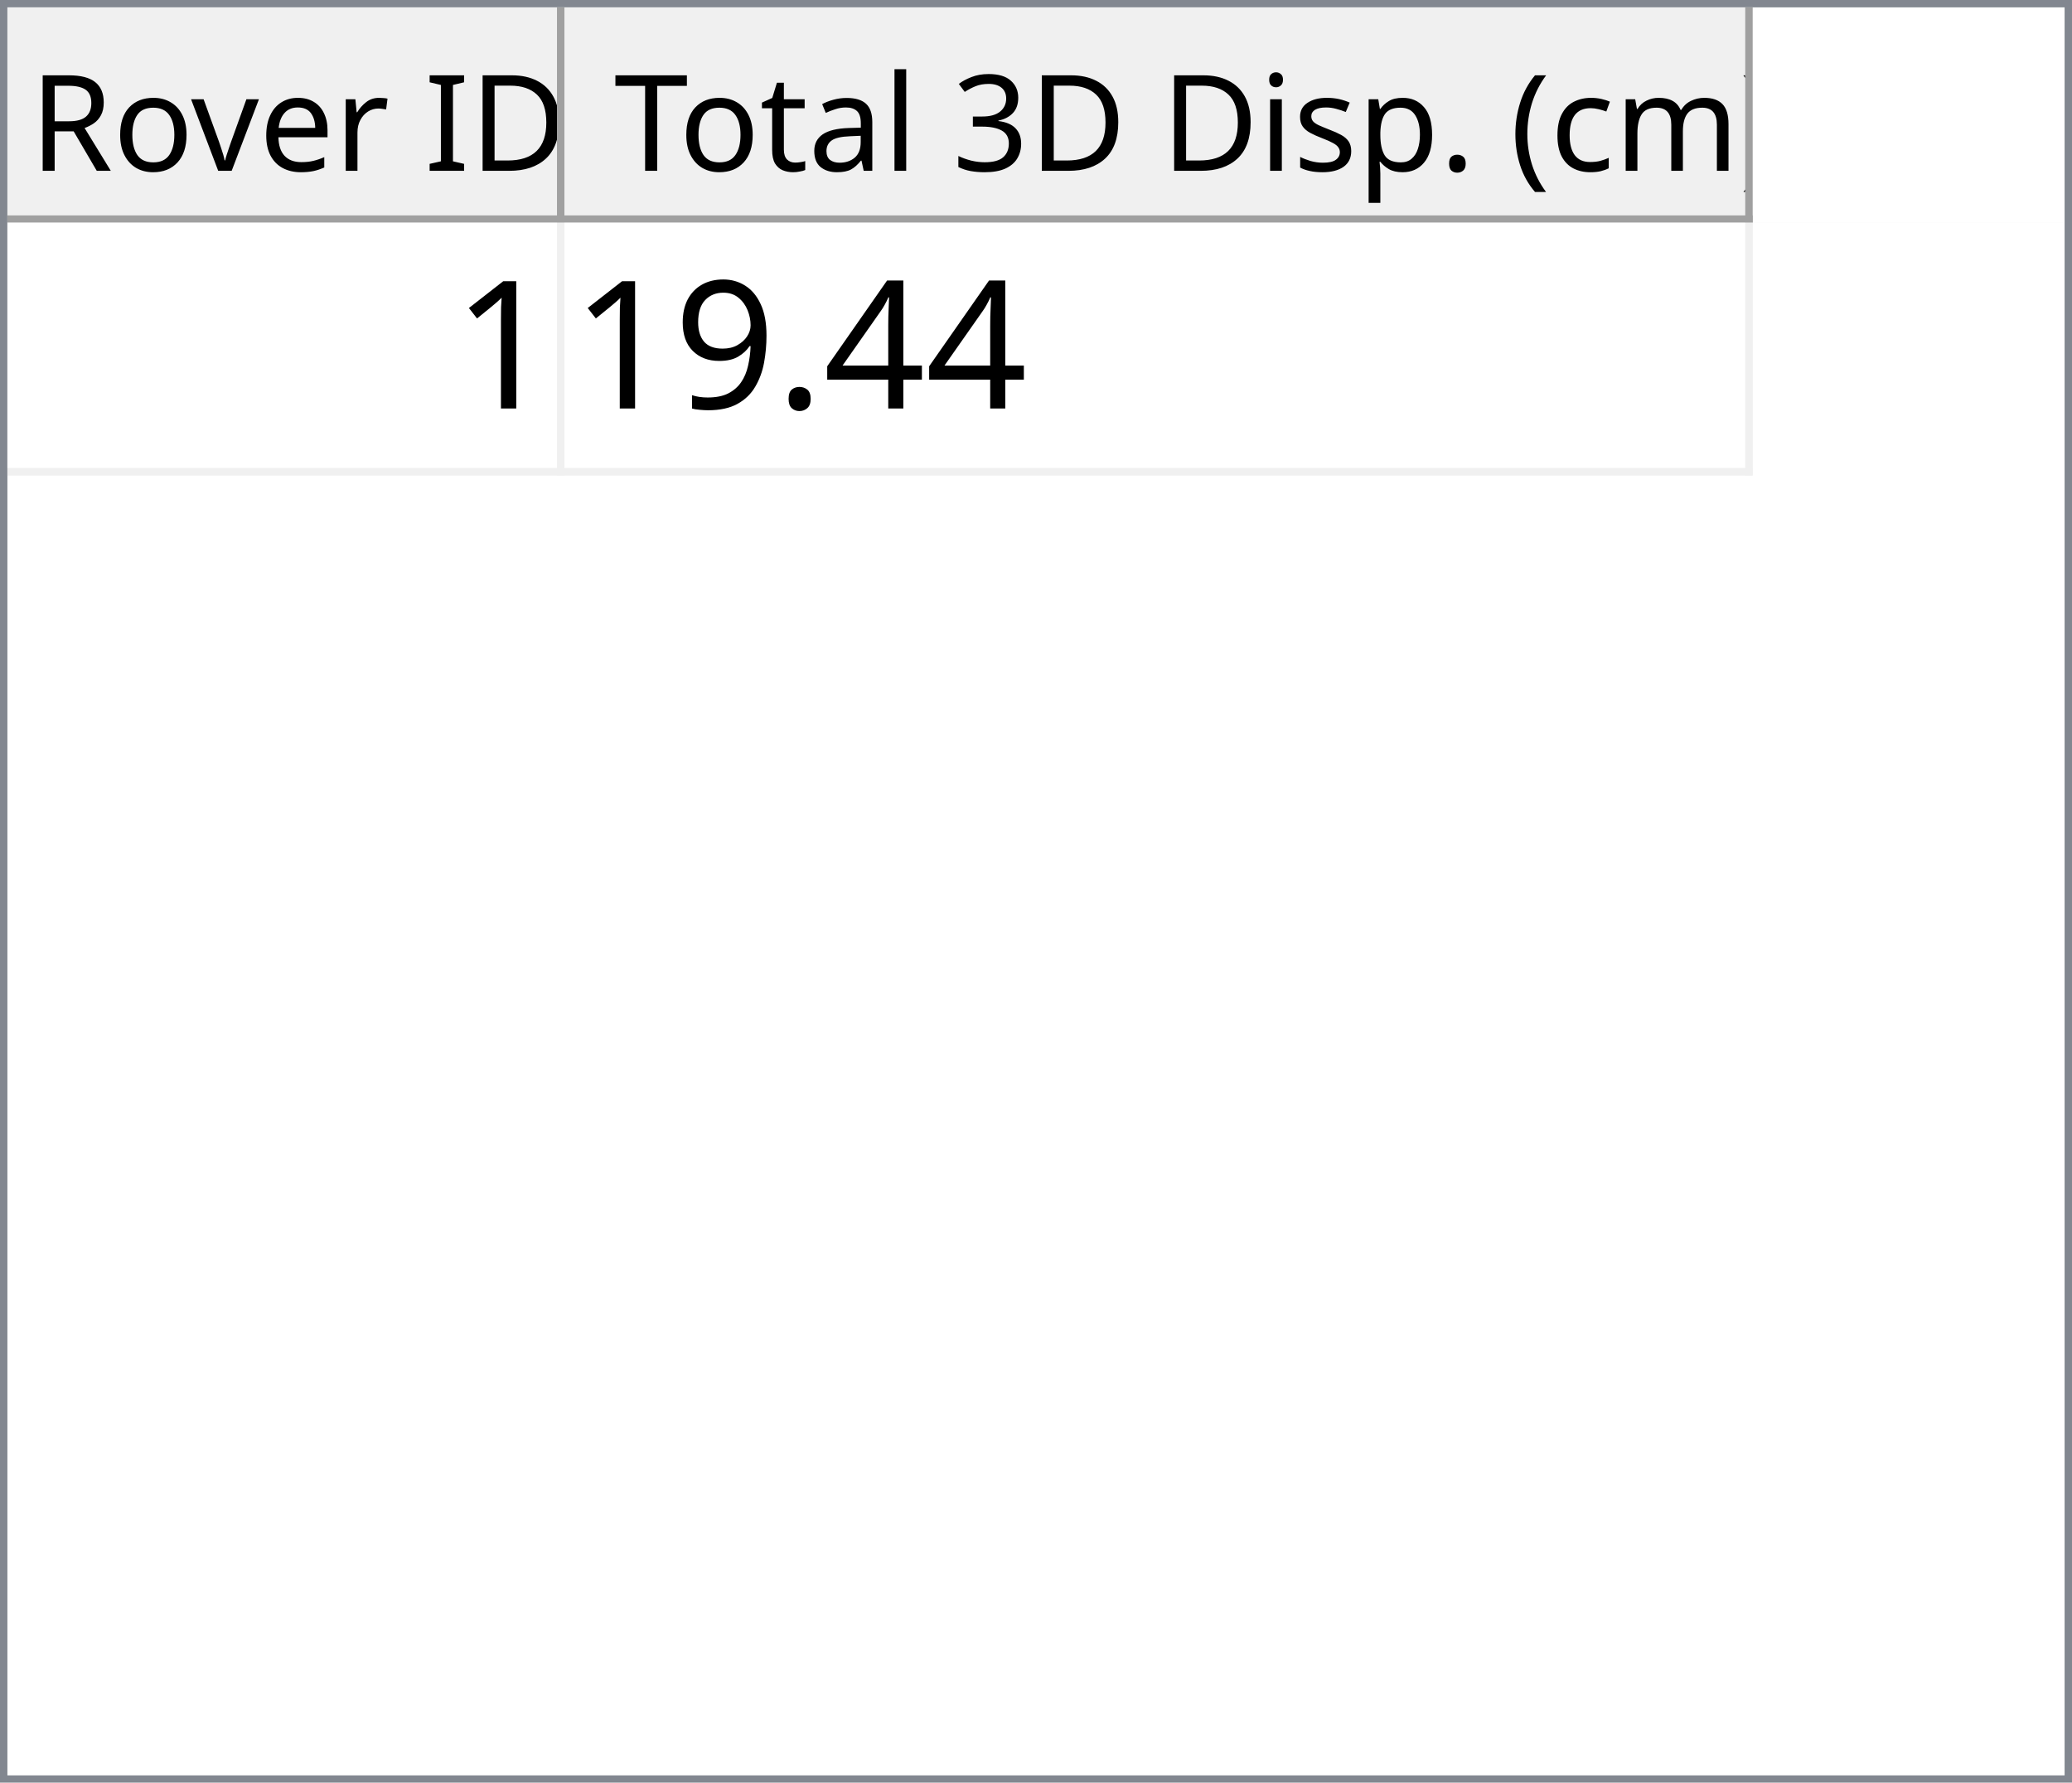
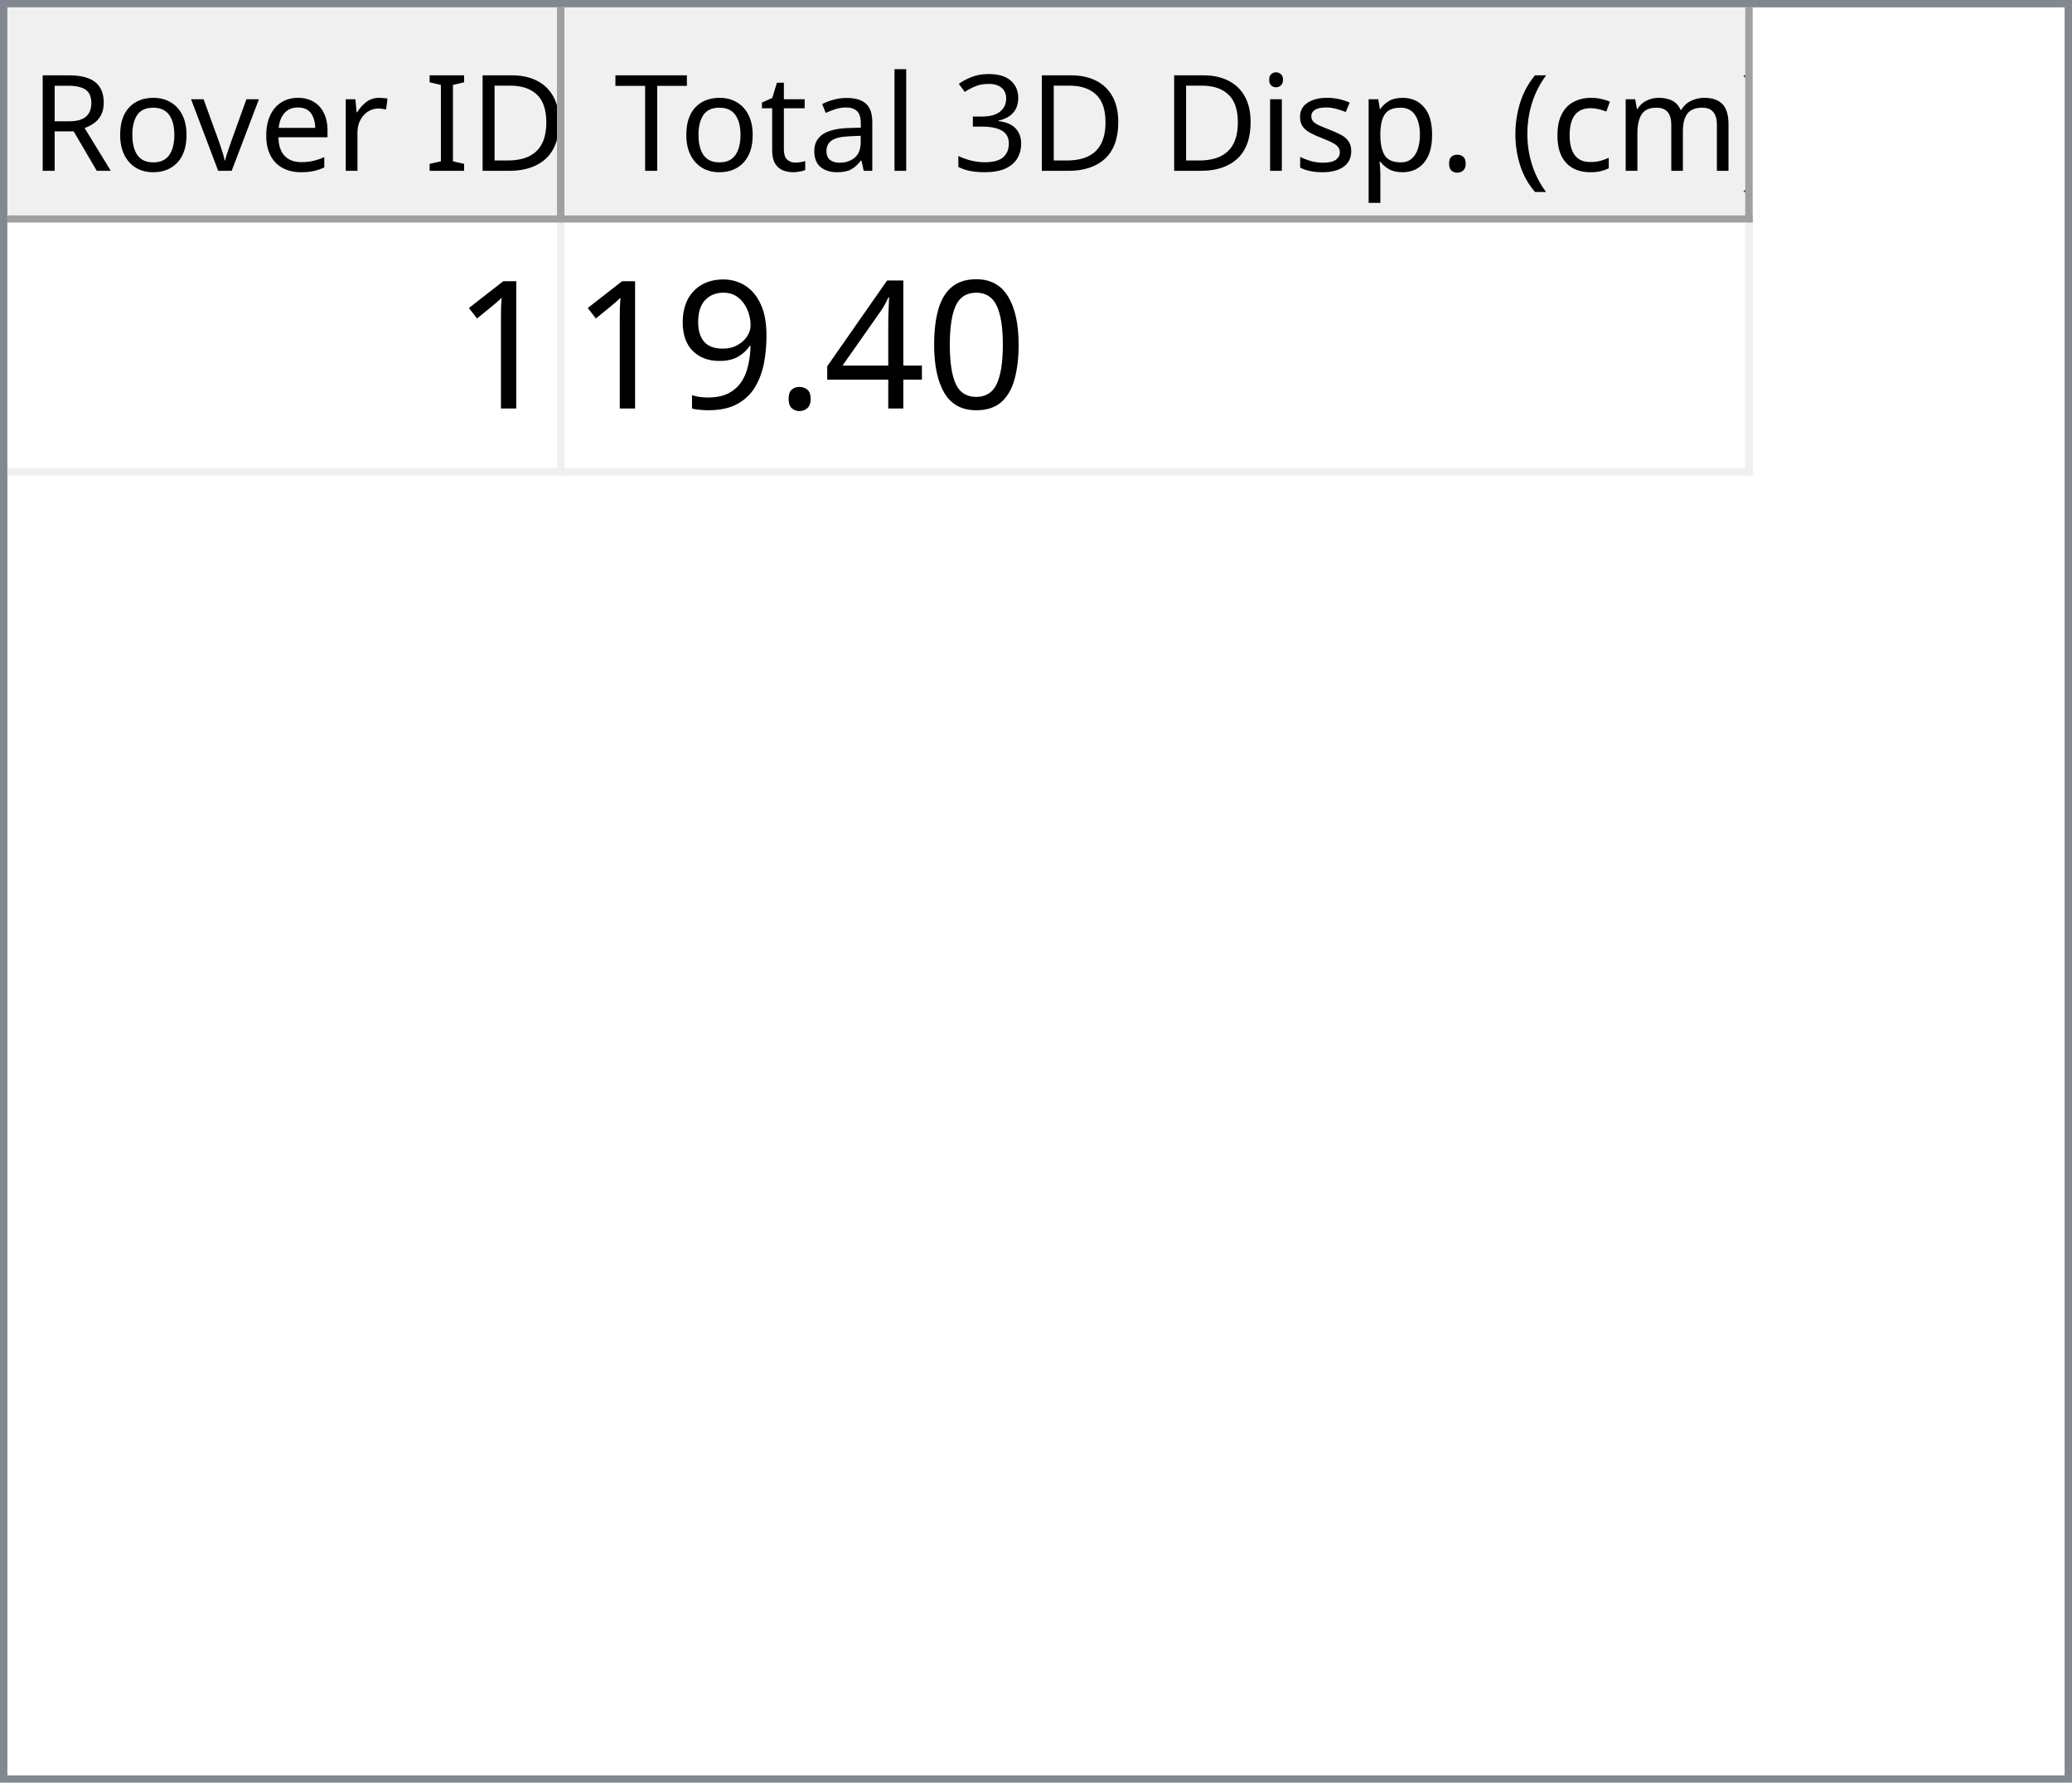
<svg xmlns="http://www.w3.org/2000/svg" style="fill-opacity:1; color-rendering:auto; color-interpolation:auto; text-rendering:auto; stroke:black; stroke-linecap:square; stroke-miterlimit:10; shape-rendering:auto; stroke-opacity:1; fill:black; stroke-dasharray:none; font-weight:normal; stroke-width:1; font-family:'Dialog'; font-style:normal; stroke-linejoin:miter; font-size:12px; stroke-dashoffset:0; image-rendering:auto;" width="279" height="240">
  <defs id="genericDefs" />
  <g>
    <defs id="defs1">
      <clipPath clipPathUnits="userSpaceOnUse" id="clipPath1">
        <path d="M0 0 L279 0 L279 240 L0 240 L0 0 Z" />
      </clipPath>
      <clipPath clipPathUnits="userSpaceOnUse" id="clipPath2">
        <path d="M0 0 L0 240 L279 240 L279 0 Z" />
      </clipPath>
      <clipPath clipPathUnits="userSpaceOnUse" id="clipPath3">
        <path d="M0 0 L0 29 L277 29 L277 0 Z" />
      </clipPath>
      <clipPath clipPathUnits="userSpaceOnUse" id="clipPath4">
        <path d="M0 0 L0 29 L75 29 L75 0 Z" />
      </clipPath>
      <clipPath clipPathUnits="userSpaceOnUse" id="clipPath5">
        <path d="M1 1 L1 28 L74 28 L74 1 Z" />
      </clipPath>
      <clipPath clipPathUnits="userSpaceOnUse" id="clipPath6">
        <path d="M0 0 L0 27 L73 27 L73 0 Z" />
      </clipPath>
      <clipPath clipPathUnits="userSpaceOnUse" id="clipPath7">
        <path d="M-0.5 -0.5 L-0.5 28.5 L74.5 28.5 L74.5 -0.5 Z" />
      </clipPath>
      <clipPath clipPathUnits="userSpaceOnUse" id="clipPath8">
        <path d="M0 0 L0 29 L160 29 L160 0 Z" />
      </clipPath>
      <clipPath clipPathUnits="userSpaceOnUse" id="clipPath9">
        <path d="M1 1 L1 28 L159 28 L159 1 Z" />
      </clipPath>
      <clipPath clipPathUnits="userSpaceOnUse" id="clipPath10">
        <path d="M0 0 L0 27 L158 27 L158 0 Z" />
      </clipPath>
      <clipPath clipPathUnits="userSpaceOnUse" id="clipPath11">
        <path d="M-0.5 -0.5 L-0.5 28.5 L159.5 28.5 L159.5 -0.5 Z" />
      </clipPath>
      <clipPath clipPathUnits="userSpaceOnUse" id="clipPath12">
        <path d="M0 0 L0 209 L277 209 L277 0 Z" />
      </clipPath>
      <clipPath clipPathUnits="userSpaceOnUse" id="clipPath13">
        <path d="M0 0 L0 34 L235 34 L235 0 Z" />
      </clipPath>
      <clipPath clipPathUnits="userSpaceOnUse" id="clipPath14">
        <path d="M-0.5 -0.5 L-0.5 33.5 L234.5 33.5 L234.5 -0.5 Z" />
      </clipPath>
      <clipPath clipPathUnits="userSpaceOnUse" id="clipPath15">
        <path d="M0 0 L0 33 L74 33 L74 0 Z" />
      </clipPath>
      <clipPath clipPathUnits="userSpaceOnUse" id="clipPath16">
        <path d="M0 0 L0 33 L159 33 L159 0 Z" />
      </clipPath>
      <font horiz-adv-x="64.551" id="font1">
        <font-face ascent="107.91" descent="25.098" units-per-em="100" style="font-style:normal; font-family:Segoe UI; font-weight:normal;" />
        <missing-glyph horiz-adv-x="64.551" d="M8.109 0 L8.109 68.266 L56.453 68.266 L56.453 0 L8.109 0 ZM15.328 7.234 L49.219 7.234 L49.219 61.031 L15.328 61.031 L15.328 7.234 Z" />
        <glyph unicode="D" horiz-adv-x="70.117" d="M9.188 0 L9.188 70.016 L28.516 70.016 Q65.531 70.016 65.531 35.891 Q65.531 19.672 55.25 9.836 Q44.969 0 27.734 0 L9.188 0 ZM17.391 62.594 L17.391 7.422 L27.828 7.422 Q41.609 7.422 49.273 14.797 Q56.938 22.172 56.938 35.688 Q56.938 62.594 28.328 62.594 L17.391 62.594 Z" />
        <glyph unicode="I" horiz-adv-x="26.611" d="M17.391 0 L9.188 0 L9.188 70.016 L17.391 70.016 L17.391 0 Z" />
        <glyph unicode=" " horiz-adv-x="27.393" d="" />
        <glyph unicode="r" horiz-adv-x="34.766" d="M34.188 41.891 Q32.078 43.5 28.125 43.5 Q23 43.5 19.555 38.672 Q16.109 33.844 16.109 25.484 L16.109 0 L8.109 0 L8.109 50 L16.109 50 L16.109 39.703 L16.312 39.703 Q18.016 44.969 21.531 47.922 Q25.047 50.875 29.391 50.875 Q32.516 50.875 34.188 50.203 L34.188 41.891 Z" />
        <glyph unicode="e" horiz-adv-x="52.295" d="M48.297 23 L12.984 23 Q13.188 14.656 17.484 10.109 Q21.781 5.562 29.297 5.562 Q37.75 5.562 44.828 11.141 L44.828 3.609 Q38.234 -1.172 27.391 -1.172 Q16.797 -1.172 10.742 5.641 Q4.688 12.453 4.688 24.812 Q4.688 36.469 11.305 43.82 Q17.922 51.172 27.734 51.172 Q37.547 51.172 42.922 44.828 Q48.297 38.484 48.297 27.203 L48.297 23 ZM40.094 29.781 Q40.047 36.719 36.75 40.578 Q33.453 44.438 27.594 44.438 Q21.922 44.438 17.969 40.383 Q14.016 36.328 13.094 29.781 L40.094 29.781 Z" />
        <glyph unicode="v" horiz-adv-x="47.9" d="M47.406 50 L27.484 0 L19.625 0 L0.688 50 L9.469 50 L22.172 13.672 Q23.578 9.672 23.922 6.688 L24.125 6.688 Q24.609 10.453 25.688 13.484 L38.969 50 L47.406 50 Z" />
        <glyph unicode="o" horiz-adv-x="58.594" d="M29 -1.172 Q17.922 -1.172 11.305 5.836 Q4.688 12.844 4.688 24.422 Q4.688 37.016 11.57 44.094 Q18.453 51.172 30.172 51.172 Q41.359 51.172 47.633 44.289 Q53.906 37.406 53.906 25.203 Q53.906 13.234 47.141 6.031 Q40.375 -1.172 29 -1.172 ZM29.594 44.438 Q21.875 44.438 17.383 39.188 Q12.891 33.938 12.891 24.703 Q12.891 15.828 17.43 10.695 Q21.969 5.562 29.594 5.562 Q37.359 5.562 41.531 10.594 Q45.703 15.625 45.703 24.906 Q45.703 34.281 41.531 39.359 Q37.359 44.438 29.594 44.438 Z" />
        <glyph unicode="R" horiz-adv-x="59.814" d="M59.375 0 L49.609 0 L37.891 19.625 Q36.281 22.359 34.766 24.289 Q33.25 26.219 31.664 27.438 Q30.078 28.656 28.25 29.219 Q26.422 29.781 24.125 29.781 L17.391 29.781 L17.391 0 L9.188 0 L9.188 70.016 L30.078 70.016 Q34.672 70.016 38.555 68.867 Q42.438 67.719 45.289 65.375 Q48.141 63.031 49.758 59.547 Q51.375 56.062 51.375 51.375 Q51.375 47.703 50.273 44.656 Q49.172 41.609 47.148 39.211 Q45.125 36.812 42.266 35.133 Q39.406 33.453 35.844 32.516 L35.844 32.328 Q37.594 31.547 38.891 30.547 Q40.188 29.547 41.359 28.18 Q42.531 26.812 43.68 25.078 Q44.828 23.344 46.234 21.047 L59.375 0 ZM17.391 62.594 L17.391 37.203 L28.516 37.203 Q31.594 37.203 34.203 38.133 Q36.812 39.062 38.719 40.797 Q40.625 42.531 41.703 45.047 Q42.781 47.562 42.781 50.688 Q42.781 56.297 39.141 59.445 Q35.5 62.594 28.609 62.594 L17.391 62.594 Z" />
        <glyph unicode=")" horiz-adv-x="30.176" d="M8.297 -15.922 L1.172 -15.922 Q16.406 2.344 16.406 26.812 Q16.406 51.469 1.078 70.016 L8.297 70.016 Q23.531 52.156 23.531 26.703 Q23.531 1.375 8.297 -15.922 Z" />
        <glyph unicode="m" horiz-adv-x="86.133" d="M79.109 0 L71.094 0 L71.094 28.719 Q71.094 37.016 68.531 40.727 Q65.969 44.438 59.906 44.438 Q54.781 44.438 51.195 39.75 Q47.609 35.062 47.609 28.516 L47.609 0 L39.594 0 L39.594 29.688 Q39.594 44.438 28.219 44.438 Q22.953 44.438 19.531 40.016 Q16.109 35.594 16.109 28.516 L16.109 0 L8.109 0 L8.109 50 L16.109 50 L16.109 42.094 L16.312 42.094 Q21.625 51.172 31.844 51.172 Q36.969 51.172 40.773 48.312 Q44.578 45.453 46 40.828 Q51.562 51.172 62.594 51.172 Q79.109 51.172 79.109 30.812 L79.109 0 Z" />
        <glyph unicode="c" horiz-adv-x="46.191" d="M42.188 2.297 Q36.422 -1.172 28.516 -1.172 Q17.828 -1.172 11.258 5.789 Q4.688 12.75 4.688 23.828 Q4.688 36.188 11.766 43.68 Q18.844 51.172 30.672 51.172 Q37.25 51.172 42.281 48.734 L42.281 40.531 Q36.719 44.438 30.375 44.438 Q22.703 44.438 17.797 38.945 Q12.891 33.453 12.891 24.516 Q12.891 15.719 17.508 10.641 Q22.125 5.562 29.891 5.562 Q36.422 5.562 42.188 9.906 L42.188 2.297 Z" />
        <glyph unicode="(" horiz-adv-x="30.176" d="M29.109 -15.922 L21.969 -15.922 Q6.844 1.375 6.844 26.703 Q6.844 52.156 21.969 70.016 L29.203 70.016 Q13.875 51.469 13.875 26.812 Q13.875 2.344 29.109 -15.922 Z" />
        <glyph unicode="." horiz-adv-x="21.68" d="M10.891 -1.078 Q8.641 -1.078 7.055 0.539 Q5.469 2.156 5.469 4.391 Q5.469 6.641 7.055 8.273 Q8.641 9.906 10.891 9.906 Q13.188 9.906 14.797 8.273 Q16.406 6.641 16.406 4.391 Q16.406 2.156 14.797 0.539 Q13.188 -1.078 10.891 -1.078 Z" />
        <glyph unicode="p" horiz-adv-x="58.789" d="M16.312 7.234 L16.109 7.234 L16.109 -23 L8.109 -23 L8.109 50 L16.109 50 L16.109 41.219 L16.312 41.219 Q22.219 51.172 33.594 51.172 Q43.266 51.172 48.688 44.461 Q54.109 37.75 54.109 26.469 Q54.109 13.922 48 6.375 Q41.891 -1.172 31.297 -1.172 Q21.578 -1.172 16.312 7.234 ZM16.109 27.391 L16.109 20.406 Q16.109 14.203 20.141 9.883 Q24.172 5.562 30.375 5.562 Q37.641 5.562 41.773 11.133 Q45.906 16.703 45.906 26.609 Q45.906 34.969 42.047 39.703 Q38.188 44.438 31.594 44.438 Q24.609 44.438 20.359 39.578 Q16.109 34.719 16.109 27.391 Z" />
        <glyph unicode="s" horiz-adv-x="42.432" d="M5.078 1.812 L5.078 10.406 Q11.625 5.562 19.484 5.562 Q30.031 5.562 30.031 12.594 Q30.031 14.594 29.125 15.992 Q28.219 17.391 26.68 18.461 Q25.141 19.531 23.07 20.383 Q21 21.234 18.609 22.172 Q15.281 23.484 12.766 24.828 Q10.25 26.172 8.57 27.859 Q6.891 29.547 6.031 31.695 Q5.172 33.844 5.172 36.719 Q5.172 40.234 6.789 42.945 Q8.406 45.656 11.086 47.484 Q13.766 49.312 17.211 50.242 Q20.656 51.172 24.312 51.172 Q30.812 51.172 35.938 48.922 L35.938 40.828 Q30.422 44.438 23.25 44.438 Q21 44.438 19.195 43.922 Q17.391 43.406 16.094 42.477 Q14.797 41.547 14.086 40.258 Q13.375 38.969 13.375 37.406 Q13.375 35.453 14.086 34.133 Q14.797 32.812 16.164 31.789 Q17.531 30.766 19.484 29.938 Q21.438 29.109 23.922 28.125 Q27.25 26.859 29.883 25.516 Q32.516 24.172 34.375 22.484 Q36.234 20.797 37.234 18.602 Q38.234 16.406 38.234 13.375 Q38.234 9.672 36.602 6.938 Q34.969 4.203 32.234 2.398 Q29.5 0.594 25.93 -0.289 Q22.359 -1.172 18.453 -1.172 Q10.75 -1.172 5.078 1.812 Z" />
        <glyph unicode="i" horiz-adv-x="24.219" d="M12.203 62.703 Q10.062 62.703 8.547 64.164 Q7.031 65.625 7.031 67.875 Q7.031 70.125 8.547 71.609 Q10.062 73.094 12.203 73.094 Q14.406 73.094 15.945 71.609 Q17.484 70.125 17.484 67.875 Q17.484 65.719 15.945 64.211 Q14.406 62.703 12.203 62.703 ZM16.109 0 L8.109 0 L8.109 50 L16.109 50 L16.109 0 Z" />
        <glyph unicode="3" horiz-adv-x="53.906" d="M46.531 19.828 Q46.531 15.094 44.75 11.211 Q42.969 7.328 39.719 4.57 Q36.469 1.812 31.93 0.297 Q27.391 -1.219 21.922 -1.219 Q11.922 -1.219 6 2.594 L6 11.188 Q13.094 5.609 22.219 5.609 Q25.875 5.609 28.828 6.539 Q31.781 7.469 33.906 9.227 Q36.031 10.984 37.18 13.477 Q38.328 15.969 38.328 19.094 Q38.328 32.812 18.797 32.812 L12.984 32.812 L12.984 39.594 L18.5 39.594 Q35.797 39.594 35.797 52.484 Q35.797 64.406 22.609 64.406 Q15.188 64.406 8.688 59.422 L8.688 67.188 Q15.375 71.188 24.609 71.188 Q29 71.188 32.57 69.969 Q36.141 68.75 38.68 66.555 Q41.219 64.359 42.609 61.281 Q44 58.203 44 54.5 Q44 40.672 30.031 36.719 L30.031 36.531 Q33.594 36.141 36.625 34.797 Q39.656 33.453 41.852 31.305 Q44.047 29.156 45.289 26.25 Q46.531 23.344 46.531 19.828 Z" />
        <glyph unicode="l" horiz-adv-x="24.219" d="M16.109 0 L8.109 0 L8.109 74.031 L16.109 74.031 L16.109 0 Z" />
        <glyph unicode="a" horiz-adv-x="50.879" d="M43.891 0 L35.891 0 L35.891 7.812 L35.688 7.812 Q30.469 -1.172 20.312 -1.172 Q12.844 -1.172 8.617 2.781 Q4.391 6.734 4.391 13.281 Q4.391 27.297 20.906 29.594 L35.891 31.688 Q35.891 44.438 25.594 44.438 Q16.547 44.438 9.281 38.281 L9.281 46.484 Q16.656 51.172 26.266 51.172 Q43.891 51.172 43.891 32.516 L43.891 0 ZM35.891 25.297 L23.828 23.641 Q18.266 22.859 15.43 20.875 Q12.594 18.891 12.594 13.875 Q12.594 10.203 15.211 7.883 Q17.828 5.562 22.172 5.562 Q28.125 5.562 32.008 9.742 Q35.891 13.922 35.891 20.312 L35.891 25.297 Z" />
        <glyph unicode="t" horiz-adv-x="33.887" d="M31.297 0.484 Q28.469 -1.078 23.828 -1.078 Q10.688 -1.078 10.688 13.578 L10.688 43.172 L2.094 43.172 L2.094 50 L10.688 50 L10.688 62.203 L18.703 64.797 L18.703 50 L31.297 50 L31.297 43.172 L18.703 43.172 L18.703 14.984 Q18.703 9.969 20.414 7.82 Q22.125 5.672 26.078 5.672 Q29.109 5.672 31.297 7.328 L31.297 0.484 Z" />
        <glyph unicode="T" horiz-adv-x="52.393" d="M50.594 62.594 L30.375 62.594 L30.375 0 L22.172 0 L22.172 62.594 L2 62.594 L2 70.016 L50.594 70.016 L50.594 62.594 Z" />
      </font>
      <font horiz-adv-x="75.0" id="font2">
        <font-face ascent="100.537" descent="21.973" units-per-em="100" style="font-style:normal; font-family:sans-serif; font-weight:normal;" />
        <missing-glyph horiz-adv-x="75.0" d="M12.5 0 L12.5 62.5 L62.5 62.5 L62.5 0 L12.5 0 ZM14.062 1.562 L60.938 1.562 L60.938 60.938 L14.062 60.938 L14.062 1.562 Z" />
        <glyph unicode="1" horiz-adv-x="55.615" d="M37.25 0 L28.469 0 L28.469 56 Q25.297 52.984 20.141 49.953 Q14.984 46.922 10.891 45.406 L10.891 53.906 Q18.266 57.375 23.781 62.305 Q29.297 67.234 31.594 71.875 L37.25 71.875 L37.25 0 Z" />
+         <glyph unicode="0" horiz-adv-x="55.615" d="M4.156 35.297 Q4.156 48 6.766 55.742 Q9.375 63.484 14.523 67.68 Q19.672 71.875 27.484 71.875 Q33.25 71.875 37.594 69.555 Q41.938 67.234 44.773 62.867 Q47.609 58.5 49.219 52.227 Q50.828 45.953 50.828 35.297 Q50.828 22.703 48.242 14.969 Q45.656 7.234 40.508 3.008 Q35.359 -1.219 27.484 -1.219 Q17.141 -1.219 11.234 6.203 Q4.156 15.141 4.156 35.297 ZM13.188 35.297 Q13.188 17.672 17.312 11.836 Q21.438 6 27.484 6 Q33.547 6 37.672 11.859 Q41.797 17.719 41.797 35.297 Q41.797 52.984 37.672 58.789 Q33.547 64.594 27.391 64.594 Q21.344 64.594 17.719 59.469 Q13.188 52.938 13.188 35.297 Z" />
        <glyph unicode="4" horiz-adv-x="55.615" d="M32.328 0 L32.328 17.141 L1.266 17.141 L1.266 25.203 L33.938 71.578 L41.109 71.578 L41.109 25.203 L50.781 25.203 L50.781 17.141 L41.109 17.141 L41.109 0 L32.328 0 ZM32.328 25.203 L32.328 57.469 L9.906 25.203 L32.328 25.203 Z" />
        <glyph unicode="." horiz-adv-x="27.783" d="M9.078 0 L9.078 10.016 L19.094 10.016 L19.094 0 L9.078 0 Z" />
        <glyph unicode="9" horiz-adv-x="55.615" d="M5.469 16.547 L13.922 17.328 Q14.984 11.375 18.016 8.688 Q21.047 6 25.781 6 Q29.828 6 32.883 7.859 Q35.938 9.719 37.891 12.82 Q39.844 15.922 41.164 21.195 Q42.484 26.469 42.484 31.938 Q42.484 32.516 42.438 33.688 Q39.797 29.5 35.234 26.883 Q30.672 24.266 25.344 24.266 Q16.453 24.266 10.305 30.711 Q4.156 37.156 4.156 47.703 Q4.156 58.594 10.578 65.234 Q17 71.875 26.656 71.875 Q33.641 71.875 39.43 68.117 Q45.219 64.359 48.219 57.398 Q51.219 50.438 51.219 37.25 Q51.219 23.531 48.242 15.406 Q45.266 7.281 39.383 3.031 Q33.5 -1.219 25.594 -1.219 Q17.188 -1.219 11.867 3.445 Q6.547 8.109 5.469 16.547 ZM41.453 48.141 Q41.453 55.719 37.43 60.156 Q33.406 64.594 27.734 64.594 Q21.875 64.594 17.531 59.812 Q13.188 55.031 13.188 47.406 Q13.188 40.578 17.312 36.305 Q21.438 32.031 27.484 32.031 Q33.594 32.031 37.523 36.305 Q41.453 40.578 41.453 48.141 Z" />
      </font>
    </defs>
    <g style="fill:white; stroke:white;">
      <rect x="0" y="0" width="279" style="clip-path:url(#clipPath1); stroke:none;" height="240" />
    </g>
    <g style="fill:white; text-rendering:optimizeSpeed; color-rendering:optimizeSpeed; image-rendering:optimizeSpeed; shape-rendering:crispEdges; stroke:white; color-interpolation:sRGB;">
      <rect x="0" width="279" height="240" y="0" style="stroke:none;" />
      <path style="stroke:none;" d="M0 240 L279 240 L279 0 L0 0 Z" />
    </g>
    <g style="fill:rgb(240,240,240); font-size:18px; font-family:'Segoe UI'; stroke:rgb(240,240,240);">
      <rect x="0" y="0" width="279" style="clip-path:url(#clipPath2); stroke:none;" height="240" />
    </g>
    <g style="fill:rgb(130,135,144); font-size:18px; font-family:'Segoe UI'; stroke:rgb(130,135,144);">
      <path d="M0 0 L279 0 L279 240 L0 240 L0 0 ZM1 1 L278 1 L278 239 L1 239 L1 1 Z" style="fill-rule:evenodd; clip-path:url(#clipPath2); stroke:none;" />
    </g>
    <g style="fill:white; font-size:18px; font-family:'Segoe UI'; stroke:white;" transform="translate(1,1)">
      <rect x="0" y="0" width="277" style="clip-path:url(#clipPath3); stroke:none;" height="29" />
    </g>
    <g style="fill:rgb(240,240,240); font-size:18px; font-family:'Segoe UI'; stroke:rgb(240,240,240);" transform="translate(1,1)">
      <rect x="0" y="0" width="75" style="clip-path:url(#clipPath4); stroke:none;" height="29" />
    </g>
    <g style="font-family:'Segoe UI'; font-size:18px;" transform="translate(2,2)">
      <text x="2" xml:space="preserve" y="21" style="clip-path:url(#clipPath6); stroke:none;">Rover ID</text>
    </g>
    <g transform="translate(1.5,1.5)" style="fill:rgb(160,160,160); font-size:18px; font-family:'Segoe UI'; stroke:rgb(160,160,160); stroke-linejoin:bevel;">
      <line x1="74" x2="74" y1="0" style="fill:none; clip-path:url(#clipPath7);" y2="28" />
    </g>
    <g transform="matrix(1,0,0,1,1,1) translate(0.5,0.5)" style="fill:rgb(160,160,160); font-size:18px; font-family:'Segoe UI'; stroke:rgb(160,160,160); stroke-linejoin:bevel;">
      <line x1="0" x2="74" y1="28" style="fill:none; clip-path:url(#clipPath7);" y2="28" />
    </g>
    <g style="fill:rgb(240,240,240); font-size:18px; font-family:'Segoe UI'; stroke:rgb(240,240,240);" transform="translate(76,1)">
      <rect x="0" y="0" width="160" style="clip-path:url(#clipPath8); stroke:none;" height="29" />
    </g>
    <g style="font-family:'Segoe UI'; font-size:18px;" transform="translate(77,2)">
      <text x="1" xml:space="preserve" y="21" style="clip-path:url(#clipPath10); stroke:none;"> Total 3D Disp. (cm)</text>
    </g>
    <g transform="translate(76.5,1.5)" style="fill:rgb(160,160,160); font-size:18px; font-family:'Segoe UI'; stroke:rgb(160,160,160); stroke-linejoin:bevel;">
      <line x1="159" x2="159" y1="0" style="fill:none; clip-path:url(#clipPath11);" y2="28" />
    </g>
    <g transform="matrix(1,0,0,1,76,1) translate(0.5,0.5)" style="fill:rgb(160,160,160); font-size:18px; font-family:'Segoe UI'; stroke:rgb(160,160,160); stroke-linejoin:bevel;">
      <line x1="0" x2="159" y1="28" style="fill:none; clip-path:url(#clipPath11);" y2="28" />
    </g>
    <g style="fill:white; font-size:18px; font-family:'Segoe UI'; stroke:white;" transform="translate(1,30)">
      <rect x="0" y="0" width="277" style="clip-path:url(#clipPath12); stroke:none;" height="209" />
    </g>
    <g style="fill:rgb(240,240,240); font-size:24px; font-family:sans-serif; stroke:rgb(240,240,240);" transform="translate(1,30)">
      <rect x="0" y="0" width="235" style="clip-path:url(#clipPath13); stroke:none;" height="34" />
      <line transform="translate(0.5,0.5)" x1="0" x2="234" y1="33" style="clip-path:url(#clipPath14); fill:none; stroke-linejoin:bevel;" y2="33" />
    </g>
    <g transform="matrix(1,0,0,1,1,30) translate(0.5,0.5)" style="fill:rgb(240,240,240); font-size:24px; font-family:sans-serif; stroke:rgb(240,240,240); stroke-linejoin:bevel;">
      <line x1="74" x2="74" y1="0" style="fill:none; clip-path:url(#clipPath14);" y2="33" />
    </g>
    <g transform="matrix(1,0,0,1,1,30) translate(0.5,0.5)" style="fill:rgb(240,240,240); font-size:24px; font-family:sans-serif; stroke:rgb(240,240,240); stroke-linejoin:bevel;">
      <line x1="234" x2="234" y1="0" style="fill:none; clip-path:url(#clipPath14);" y2="33" />
    </g>
    <g style="fill:white; font-size:24px; font-family:sans-serif; stroke:white;" transform="matrix(1,0,0,1,1,30)">
      <rect x="0" y="0" width="74" style="clip-path:url(#clipPath15); stroke:none;" height="33" />
      <text x="60" y="25" style="fill:black; clip-path:url(#clipPath15); stroke:none;" xml:space="preserve">1</text>
    </g>
    <g style="fill:white; font-size:24px; font-family:sans-serif; stroke:white;" transform="matrix(1,0,0,1,1,30) translate(75,0)">
      <rect x="0" y="0" width="159" style="clip-path:url(#clipPath16); stroke:none;" height="33" />
-       <text x="1" y="25" style="fill:black; clip-path:url(#clipPath16); stroke:none;" xml:space="preserve">19.44</text>
+       <text x="1" y="25" style="fill:black; clip-path:url(#clipPath16); stroke:none;" xml:space="preserve">19.40</text>
    </g>
  </g>
</svg>
